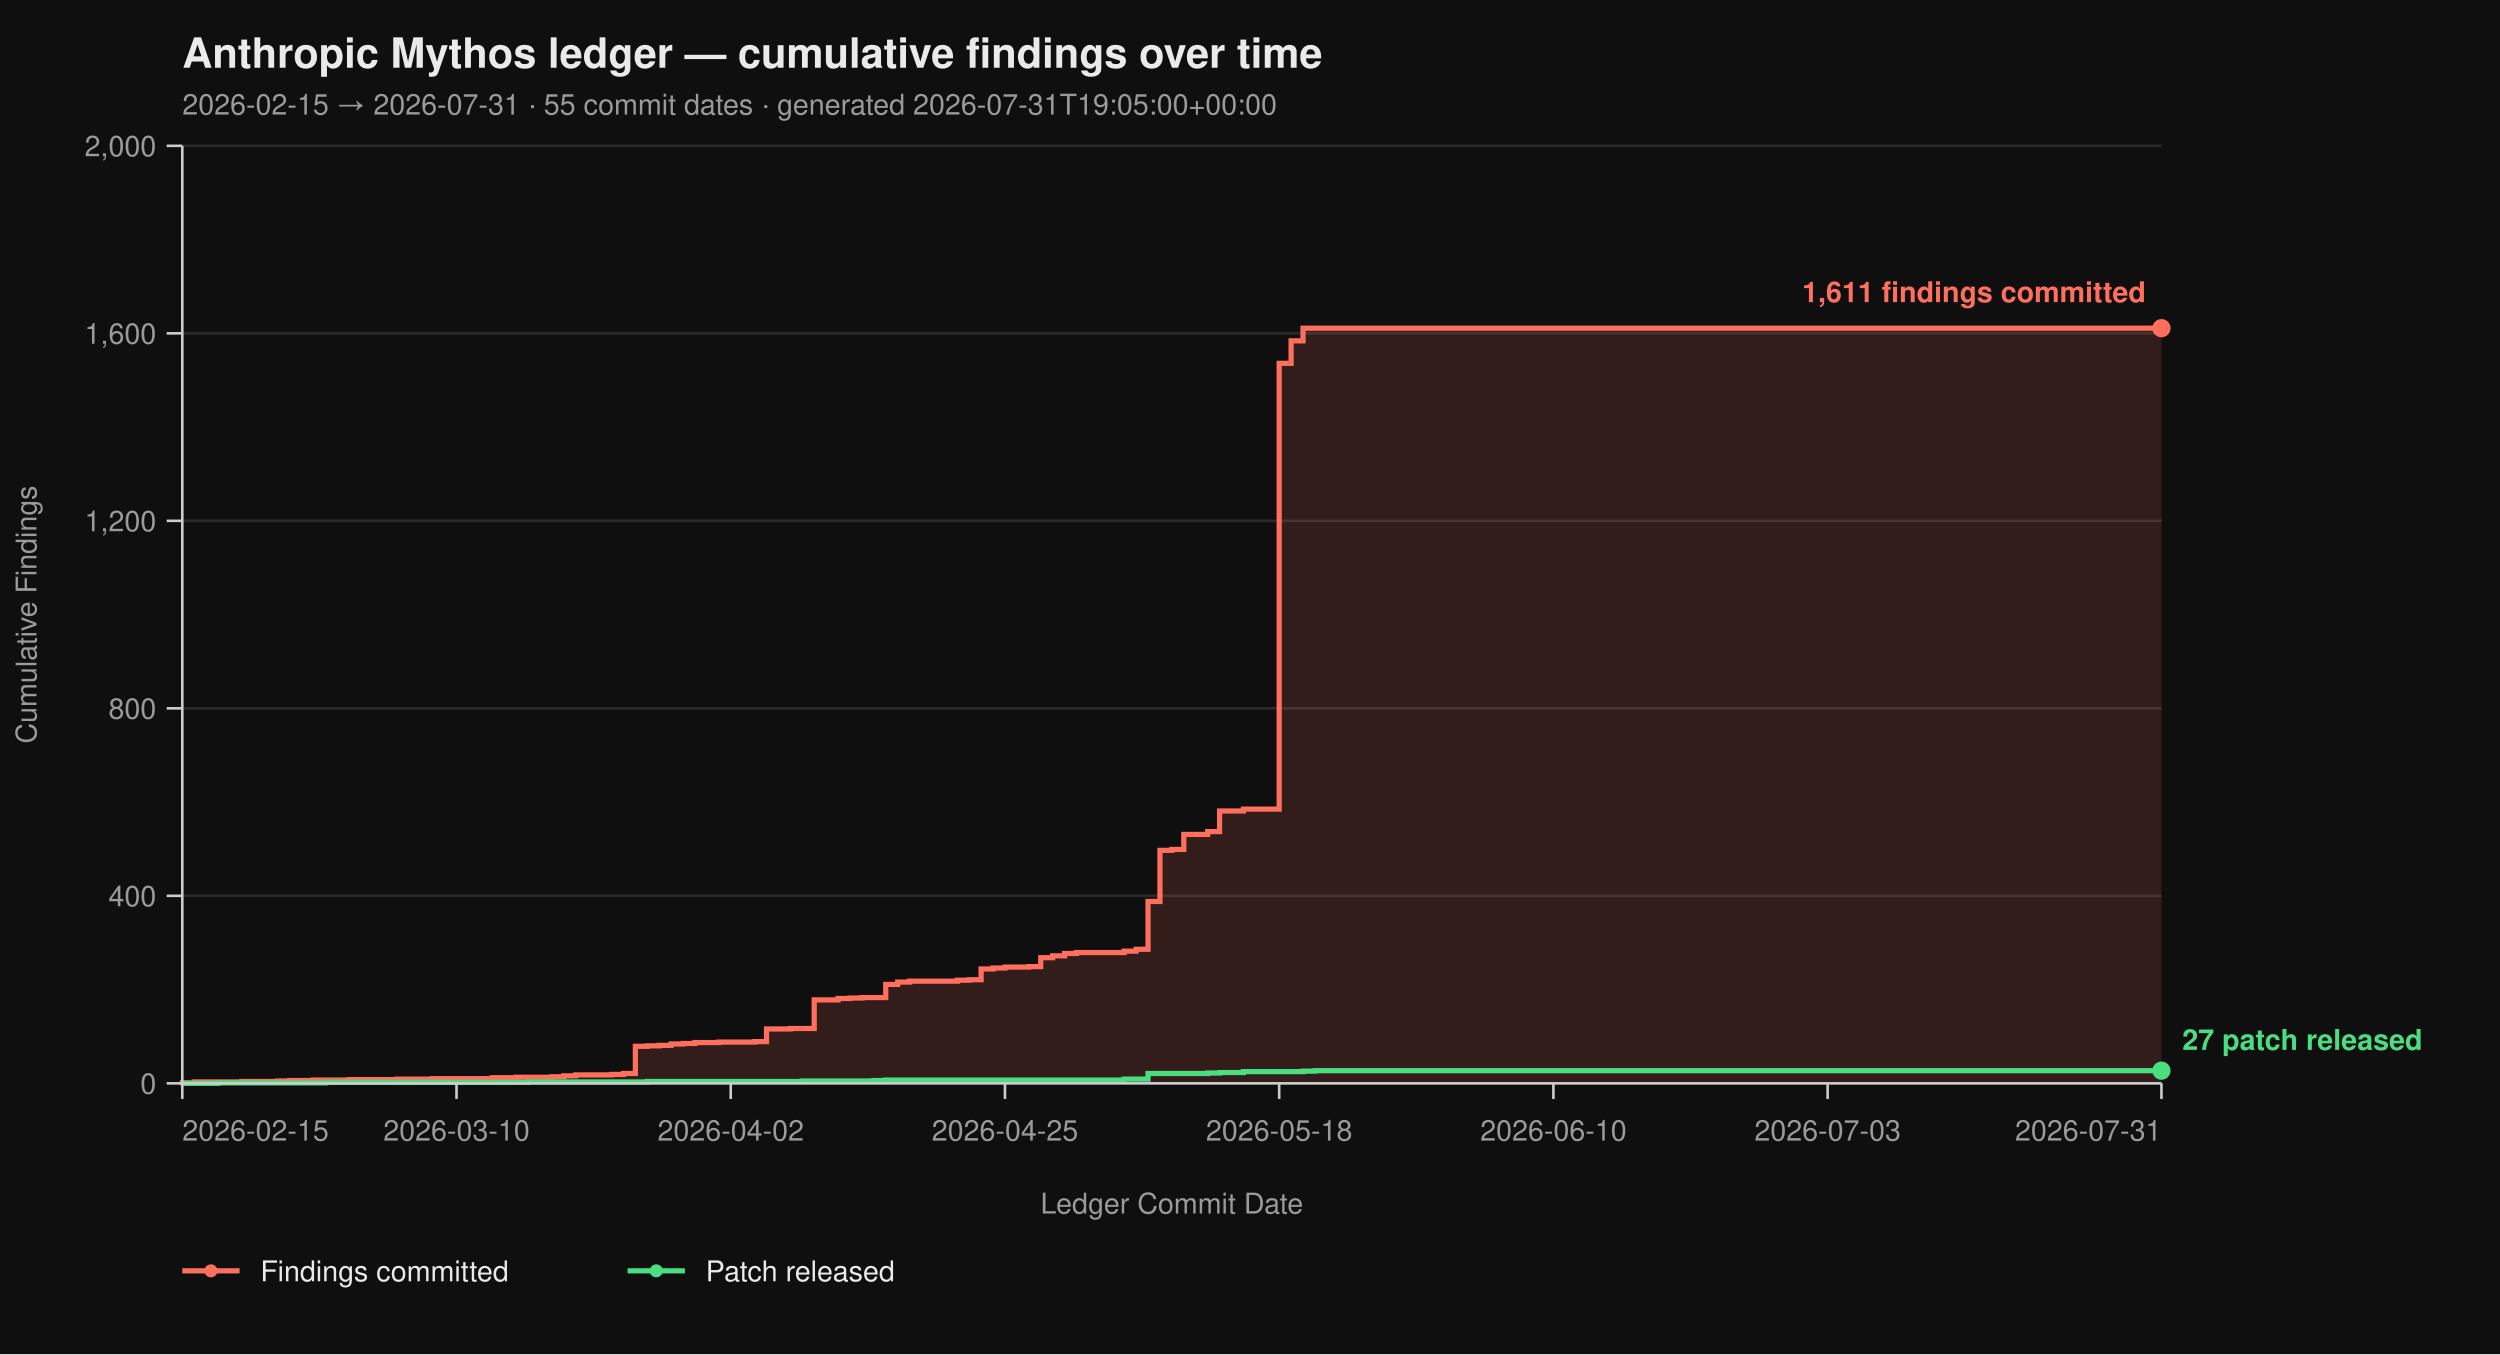
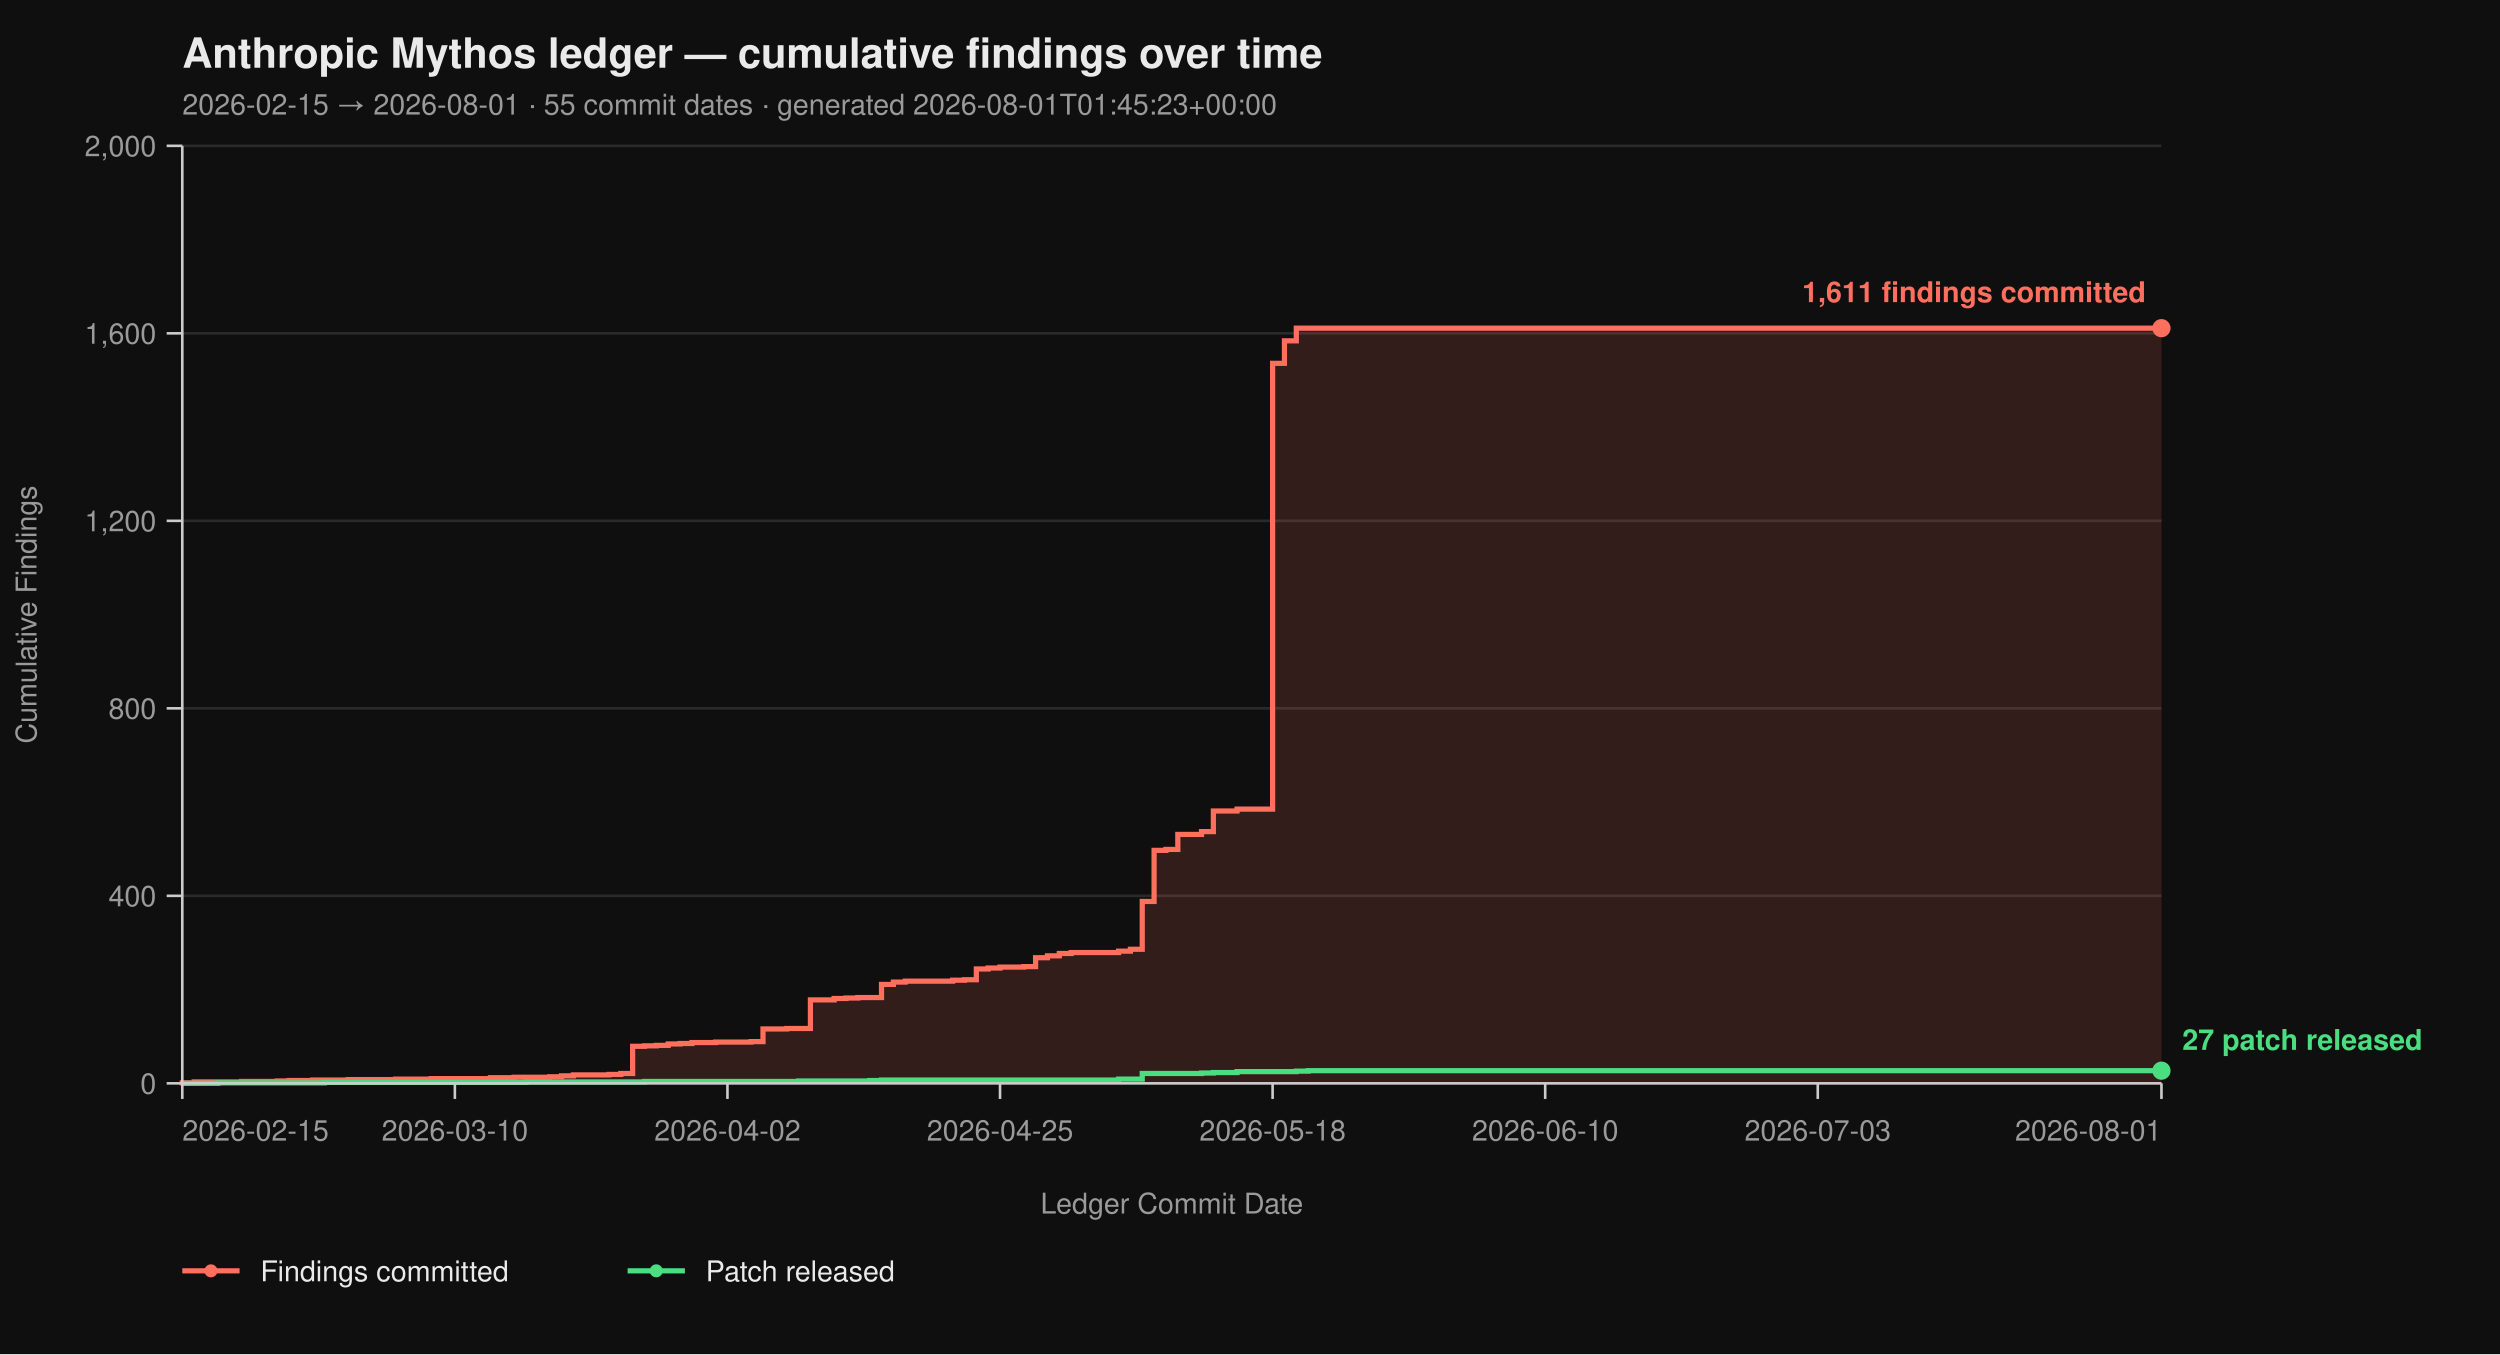
<svg xmlns="http://www.w3.org/2000/svg" viewBox="0 0 960 520" width="960" height="520" font-family="-apple-system, BlinkMacSystemFont, 'Segoe UI', Helvetica, Arial, sans-serif">
  <rect width="100%" height="100%" fill="#0f0f0f" />
  <text x="70" y="26" fill="#eaeaea" font-size="16" font-weight="700">Anthropic Mythos ledger — cumulative findings over time</text>
-   <text x="70" y="44" fill="#9a9a9a" font-size="11">2026-02-15 → 2026-07-31  ·  55 commit dates  ·  generated 2026-07-31T19:05:00+00:00</text>
+   <text x="70" y="44" fill="#9a9a9a" font-size="11">2026-02-15 → 2026-08-01  ·  55 commit dates  ·  generated 2026-08-01T01:45:23+00:00</text>
  <line x1="70" y1="416.00" x2="830" y2="416.00" stroke="#2a2a2a" stroke-width="1" />
  <line x1="70" y1="344.00" x2="830" y2="344.00" stroke="#2a2a2a" stroke-width="1" />
  <line x1="70" y1="272.00" x2="830" y2="272.00" stroke="#2a2a2a" stroke-width="1" />
  <line x1="70" y1="200.00" x2="830" y2="200.00" stroke="#2a2a2a" stroke-width="1" />
  <line x1="70" y1="128.00" x2="830" y2="128.00" stroke="#2a2a2a" stroke-width="1" />
  <line x1="70" y1="56.00" x2="830" y2="56.00" stroke="#2a2a2a" stroke-width="1" />
-   <path d="M 70.00 416.00 L 70.00 416.00 L 70.00 415.82 L 74.58 415.82 L 74.58 415.46 L 92.89 415.46 L 92.89 415.28 L 106.63 415.28 L 106.63 415.10 L 111.20 415.10 L 111.20 414.92 L 120.36 414.92 L 120.36 414.74 L 134.10 414.74 L 134.10 414.56 L 152.41 414.56 L 152.41 414.38 L 166.14 414.38 L 166.14 414.20 L 189.04 414.20 L 189.04 413.84 L 198.19 413.84 L 198.19 413.66 L 211.93 413.66 L 211.93 413.48 L 216.51 413.48 L 216.51 413.12 L 221.08 413.12 L 221.08 412.76 L 234.82 412.76 L 234.82 412.58 L 239.40 412.58 L 239.40 412.22 L 243.98 412.22 L 243.98 401.78 L 248.55 401.78 L 248.55 401.60 L 253.13 401.60 L 253.13 401.42 L 257.71 401.42 L 257.71 400.88 L 262.29 400.88 L 262.29 400.70 L 266.87 400.70 L 266.87 400.34 L 276.02 400.34 L 276.02 400.16 L 289.76 400.16 L 289.76 399.98 L 294.34 399.98 L 294.34 395.12 L 303.49 395.12 L 303.49 394.94 L 312.65 394.94 L 312.65 383.96 L 321.81 383.96 L 321.81 383.42 L 326.39 383.42 L 326.39 383.24 L 330.96 383.24 L 330.96 383.06 L 340.12 383.06 L 340.12 378.02 L 344.70 378.02 L 344.70 377.12 L 349.28 377.12 L 349.28 376.76 L 367.59 376.76 L 367.59 376.40 L 372.17 376.40 L 372.17 376.22 L 376.75 376.22 L 376.75 372.08 L 381.33 372.08 L 381.33 371.72 L 385.90 371.72 L 385.90 371.36 L 395.06 371.36 L 395.06 371.18 L 399.64 371.18 L 399.64 367.76 L 404.22 367.76 L 404.22 367.04 L 408.80 367.04 L 408.80 366.14 L 413.37 366.14 L 413.37 365.78 L 431.69 365.78 L 431.69 365.24 L 436.27 365.24 L 436.27 364.52 L 440.84 364.52 L 440.84 346.16 L 445.42 346.16 L 445.42 326.54 L 450.00 326.54 L 450.00 326.18 L 454.58 326.18 L 454.58 320.42 L 463.73 320.42 L 463.73 319.34 L 468.31 319.34 L 468.31 311.42 L 477.47 311.42 L 477.47 310.70 L 491.20 310.70 L 491.20 139.52 L 495.78 139.52 L 495.78 130.88 L 500.36 130.88 L 500.36 126.02 L 830.00 126.02 L 830.00 416.00 Z" fill="#ff6f5e26" stroke="none" />
-   <path d="M 70.00 416.00 L 70.00 416.00 L 70.00 415.82 L 74.58 415.82 L 74.58 415.46 L 92.89 415.46 L 92.89 415.28 L 106.63 415.28 L 106.63 415.10 L 111.20 415.10 L 111.20 414.92 L 120.36 414.92 L 120.36 414.74 L 134.10 414.74 L 134.10 414.56 L 152.41 414.56 L 152.41 414.38 L 166.14 414.38 L 166.14 414.20 L 189.04 414.20 L 189.04 413.84 L 198.19 413.84 L 198.19 413.66 L 211.93 413.66 L 211.93 413.48 L 216.51 413.48 L 216.51 413.12 L 221.08 413.12 L 221.08 412.76 L 234.82 412.76 L 234.82 412.58 L 239.40 412.58 L 239.40 412.22 L 243.98 412.22 L 243.98 401.78 L 248.55 401.78 L 248.55 401.60 L 253.13 401.60 L 253.13 401.42 L 257.71 401.42 L 257.71 400.88 L 262.29 400.88 L 262.29 400.70 L 266.87 400.70 L 266.87 400.34 L 276.02 400.34 L 276.02 400.16 L 289.76 400.16 L 289.76 399.98 L 294.34 399.98 L 294.34 395.12 L 303.49 395.12 L 303.49 394.94 L 312.65 394.94 L 312.65 383.96 L 321.81 383.96 L 321.81 383.42 L 326.39 383.42 L 326.39 383.24 L 330.96 383.24 L 330.96 383.06 L 340.12 383.06 L 340.12 378.02 L 344.70 378.02 L 344.70 377.12 L 349.28 377.12 L 349.28 376.76 L 367.59 376.76 L 367.59 376.40 L 372.17 376.40 L 372.17 376.22 L 376.75 376.22 L 376.75 372.08 L 381.33 372.08 L 381.33 371.72 L 385.90 371.72 L 385.90 371.36 L 395.06 371.36 L 395.06 371.18 L 399.64 371.18 L 399.64 367.76 L 404.22 367.76 L 404.22 367.04 L 408.80 367.04 L 408.80 366.14 L 413.37 366.14 L 413.37 365.78 L 431.69 365.78 L 431.69 365.24 L 436.27 365.24 L 436.27 364.52 L 440.84 364.52 L 440.84 346.16 L 445.42 346.16 L 445.42 326.54 L 450.00 326.54 L 450.00 326.18 L 454.58 326.18 L 454.58 320.42 L 463.73 320.42 L 463.73 319.34 L 468.31 319.34 L 468.31 311.42 L 477.47 311.42 L 477.47 310.70 L 491.20 310.70 L 491.20 139.52 L 495.78 139.52 L 495.78 130.88 L 500.36 130.88 L 500.36 126.02 L 830.00 126.02" fill="none" stroke="#ff6f5e" stroke-width="2" stroke-linejoin="miter" stroke-linecap="butt" />
-   <path d="M 70.00 416.00 L 83.73 416.00 L 83.73 415.82 L 124.94 415.82 L 124.94 415.64 L 202.77 415.64 L 202.77 415.46 L 248.55 415.46 L 248.55 415.28 L 308.07 415.28 L 308.07 415.10 L 335.54 415.10 L 335.54 414.92 L 340.12 414.92 L 340.12 414.74 L 431.69 414.74 L 431.69 414.38 L 440.84 414.38 L 440.84 412.22 L 463.73 412.22 L 463.73 412.04 L 468.31 412.04 L 468.31 411.86 L 477.47 411.86 L 477.47 411.50 L 500.36 411.50 L 500.36 411.32 L 504.94 411.32 L 504.94 411.14 L 830.00 411.14" fill="none" stroke="#4ade80" stroke-width="2" stroke-linejoin="miter" stroke-linecap="butt" />
+   <path d="M 70.00 416.00 L 70.00 416.00 L 70.00 415.82 L 74.55 415.82 L 74.55 415.46 L 92.75 415.46 L 92.75 415.28 L 106.41 415.28 L 106.41 415.10 L 110.96 415.10 L 110.96 414.92 L 120.06 414.92 L 120.06 414.74 L 133.71 414.74 L 133.71 414.56 L 151.92 414.56 L 151.92 414.38 L 165.57 414.38 L 165.57 414.20 L 188.32 414.20 L 188.32 413.84 L 197.43 413.84 L 197.43 413.66 L 211.08 413.66 L 211.08 413.48 L 215.63 413.48 L 215.63 413.12 L 220.18 413.12 L 220.18 412.76 L 233.83 412.76 L 233.83 412.58 L 238.38 412.58 L 238.38 412.22 L 242.93 412.22 L 242.93 401.78 L 247.49 401.78 L 247.49 401.60 L 252.04 401.60 L 252.04 401.42 L 256.59 401.42 L 256.59 400.88 L 261.14 400.88 L 261.14 400.70 L 265.69 400.70 L 265.69 400.34 L 274.79 400.34 L 274.79 400.16 L 288.44 400.16 L 288.44 399.98 L 292.99 399.98 L 292.99 395.12 L 302.10 395.12 L 302.10 394.94 L 311.20 394.94 L 311.20 383.96 L 320.30 383.96 L 320.30 383.42 L 324.85 383.42 L 324.85 383.24 L 329.40 383.24 L 329.40 383.06 L 338.50 383.06 L 338.50 378.02 L 343.05 378.02 L 343.05 377.12 L 347.60 377.12 L 347.60 376.76 L 365.81 376.76 L 365.81 376.40 L 370.36 376.40 L 370.36 376.22 L 374.91 376.22 L 374.91 372.08 L 379.46 372.08 L 379.46 371.72 L 384.01 371.72 L 384.01 371.36 L 393.11 371.36 L 393.11 371.18 L 397.66 371.18 L 397.66 367.76 L 402.22 367.76 L 402.22 367.04 L 406.77 367.04 L 406.77 366.14 L 411.32 366.14 L 411.32 365.78 L 429.52 365.78 L 429.52 365.24 L 434.07 365.24 L 434.07 364.52 L 438.62 364.52 L 438.62 346.16 L 443.17 346.16 L 443.17 326.54 L 447.72 326.54 L 447.72 326.18 L 452.28 326.18 L 452.28 320.42 L 461.38 320.42 L 461.38 319.34 L 465.93 319.34 L 465.93 311.42 L 475.03 311.42 L 475.03 310.70 L 488.68 310.70 L 488.68 139.52 L 493.23 139.52 L 493.23 130.88 L 497.78 130.88 L 497.78 126.02 L 830.00 126.02 L 830.00 416.00 Z" fill="#ff6f5e26" stroke="none" />
+   <path d="M 70.00 416.00 L 70.00 416.00 L 70.00 415.82 L 74.55 415.82 L 74.55 415.46 L 92.75 415.46 L 92.75 415.28 L 106.41 415.28 L 106.41 415.10 L 110.96 415.10 L 110.96 414.92 L 120.06 414.92 L 120.06 414.74 L 133.71 414.74 L 133.71 414.56 L 151.92 414.56 L 151.92 414.38 L 165.57 414.38 L 165.57 414.20 L 188.32 414.20 L 188.32 413.84 L 197.43 413.84 L 197.43 413.66 L 211.08 413.66 L 211.08 413.48 L 215.63 413.48 L 215.63 413.12 L 220.18 413.12 L 220.18 412.76 L 233.83 412.76 L 233.83 412.58 L 238.38 412.58 L 238.38 412.22 L 242.93 412.22 L 242.93 401.78 L 247.49 401.78 L 247.49 401.60 L 252.04 401.60 L 252.04 401.42 L 256.59 401.42 L 256.59 400.88 L 261.14 400.88 L 261.14 400.70 L 265.69 400.70 L 265.69 400.34 L 274.79 400.34 L 274.79 400.16 L 288.44 400.16 L 288.44 399.98 L 292.99 399.98 L 292.99 395.12 L 302.10 395.12 L 302.10 394.94 L 311.20 394.94 L 311.20 383.96 L 320.30 383.96 L 320.30 383.42 L 324.85 383.42 L 324.85 383.24 L 329.40 383.24 L 329.40 383.06 L 338.50 383.06 L 338.50 378.02 L 343.05 378.02 L 343.05 377.12 L 347.60 377.12 L 347.60 376.76 L 365.81 376.76 L 365.81 376.40 L 370.36 376.40 L 370.36 376.22 L 374.91 376.22 L 374.91 372.08 L 379.46 372.08 L 379.46 371.72 L 384.01 371.72 L 384.01 371.36 L 393.11 371.36 L 393.11 371.18 L 397.66 371.18 L 397.66 367.76 L 402.22 367.76 L 402.22 367.04 L 406.77 367.04 L 406.77 366.14 L 411.32 366.14 L 411.32 365.78 L 429.52 365.78 L 429.52 365.24 L 434.07 365.24 L 434.07 364.52 L 438.62 364.52 L 438.62 346.16 L 443.17 346.16 L 443.17 326.54 L 447.72 326.54 L 447.72 326.18 L 452.28 326.18 L 452.28 320.42 L 461.38 320.42 L 461.38 319.34 L 465.93 319.34 L 465.93 311.42 L 475.03 311.42 L 475.03 310.70 L 488.68 310.70 L 488.68 139.52 L 493.23 139.52 L 493.23 130.88 L 497.78 130.88 L 497.78 126.02 L 830.00 126.02" fill="none" stroke="#ff6f5e" stroke-width="2" stroke-linejoin="miter" stroke-linecap="butt" />
+   <path d="M 70.00 416.00 L 83.65 416.00 L 83.65 415.82 L 124.61 415.82 L 124.61 415.64 L 201.98 415.64 L 201.98 415.46 L 247.49 415.46 L 247.49 415.28 L 306.65 415.28 L 306.65 415.10 L 333.95 415.10 L 333.95 414.92 L 338.50 414.92 L 338.50 414.74 L 429.52 414.74 L 429.52 414.38 L 438.62 414.38 L 438.62 412.22 L 461.38 412.22 L 461.38 412.04 L 465.93 412.04 L 465.93 411.86 L 475.03 411.86 L 475.03 411.50 L 497.78 411.50 L 497.78 411.32 L 502.34 411.32 L 502.34 411.14 L 830.00 411.14" fill="none" stroke="#4ade80" stroke-width="2" stroke-linejoin="miter" stroke-linecap="butt" />
  <line x1="70" y1="56" x2="70" y2="416" stroke="#cccccc" stroke-width="1" />
  <line x1="70" y1="416" x2="830" y2="416" stroke="#cccccc" stroke-width="1" />
  <line x1="64" y1="416.00" x2="70" y2="416.00" stroke="#cccccc" stroke-width="1" />
  <line x1="64" y1="344.00" x2="70" y2="344.00" stroke="#cccccc" stroke-width="1" />
  <line x1="64" y1="272.00" x2="70" y2="272.00" stroke="#cccccc" stroke-width="1" />
  <line x1="64" y1="200.00" x2="70" y2="200.00" stroke="#cccccc" stroke-width="1" />
  <line x1="64" y1="128.00" x2="70" y2="128.00" stroke="#cccccc" stroke-width="1" />
  <line x1="64" y1="56.00" x2="70" y2="56.00" stroke="#cccccc" stroke-width="1" />
  <text x="60" y="420.00" text-anchor="end" fill="#9a9a9a" font-size="11">0</text>
  <text x="60" y="348.00" text-anchor="end" fill="#9a9a9a" font-size="11">400</text>
  <text x="60" y="276.00" text-anchor="end" fill="#9a9a9a" font-size="11">800</text>
  <text x="60" y="204.00" text-anchor="end" fill="#9a9a9a" font-size="11">1,200</text>
  <text x="60" y="132.00" text-anchor="end" fill="#9a9a9a" font-size="11">1,600</text>
  <text x="60" y="60.00" text-anchor="end" fill="#9a9a9a" font-size="11">2,000</text>
  <text x="14" y="236.00" fill="#9a9a9a" font-size="11" transform="rotate(-90 14 236.00)" text-anchor="middle">Cumulative Findings</text>
  <line x1="70.00" y1="416" x2="70.00" y2="422" stroke="#cccccc" stroke-width="1" />
-   <line x1="175.30" y1="416" x2="175.30" y2="422" stroke="#cccccc" stroke-width="1" />
-   <line x1="280.60" y1="416" x2="280.60" y2="422" stroke="#cccccc" stroke-width="1" />
-   <line x1="385.90" y1="416" x2="385.90" y2="422" stroke="#cccccc" stroke-width="1" />
-   <line x1="491.20" y1="416" x2="491.20" y2="422" stroke="#cccccc" stroke-width="1" />
-   <line x1="596.51" y1="416" x2="596.51" y2="422" stroke="#cccccc" stroke-width="1" />
-   <line x1="701.81" y1="416" x2="701.81" y2="422" stroke="#cccccc" stroke-width="1" />
+   <line x1="174.67" y1="416" x2="174.67" y2="422" stroke="#cccccc" stroke-width="1" />
+   <line x1="279.34" y1="416" x2="279.34" y2="422" stroke="#cccccc" stroke-width="1" />
+   <line x1="384.01" y1="416" x2="384.01" y2="422" stroke="#cccccc" stroke-width="1" />
+   <line x1="488.68" y1="416" x2="488.68" y2="422" stroke="#cccccc" stroke-width="1" />
+   <line x1="593.35" y1="416" x2="593.35" y2="422" stroke="#cccccc" stroke-width="1" />
+   <line x1="698.02" y1="416" x2="698.02" y2="422" stroke="#cccccc" stroke-width="1" />
  <line x1="830.00" y1="416" x2="830.00" y2="422" stroke="#cccccc" stroke-width="1" />
  <text x="70.00" y="438" text-anchor="start" fill="#9a9a9a" font-size="11">2026-02-15</text>
-   <text x="175.30" y="438" text-anchor="middle" fill="#9a9a9a" font-size="11">2026-03-10</text>
-   <text x="280.60" y="438" text-anchor="middle" fill="#9a9a9a" font-size="11">2026-04-02</text>
-   <text x="385.90" y="438" text-anchor="middle" fill="#9a9a9a" font-size="11">2026-04-25</text>
-   <text x="491.20" y="438" text-anchor="middle" fill="#9a9a9a" font-size="11">2026-05-18</text>
-   <text x="596.51" y="438" text-anchor="middle" fill="#9a9a9a" font-size="11">2026-06-10</text>
-   <text x="701.81" y="438" text-anchor="middle" fill="#9a9a9a" font-size="11">2026-07-03</text>
-   <text x="830.00" y="438" text-anchor="end" fill="#9a9a9a" font-size="11">2026-07-31</text>
+   <text x="174.67" y="438" text-anchor="middle" fill="#9a9a9a" font-size="11">2026-03-10</text>
+   <text x="279.34" y="438" text-anchor="middle" fill="#9a9a9a" font-size="11">2026-04-02</text>
+   <text x="384.01" y="438" text-anchor="middle" fill="#9a9a9a" font-size="11">2026-04-25</text>
+   <text x="488.68" y="438" text-anchor="middle" fill="#9a9a9a" font-size="11">2026-05-18</text>
+   <text x="593.35" y="438" text-anchor="middle" fill="#9a9a9a" font-size="11">2026-06-10</text>
+   <text x="698.02" y="438" text-anchor="middle" fill="#9a9a9a" font-size="11">2026-07-03</text>
+   <text x="830.00" y="438" text-anchor="end" fill="#9a9a9a" font-size="11">2026-08-01</text>
  <text x="450.00" y="466" fill="#9a9a9a" font-size="11" text-anchor="middle">Ledger Commit Date</text>
  <circle cx="830.00" cy="126.02" r="3.5" fill="#ff6f5e" />
  <text x="824.00" y="116.02" text-anchor="end" fill="#ff6f5e" font-size="11" font-weight="600">1,611 findings committed</text>
  <circle cx="830.00" cy="411.14" r="3.5" fill="#4ade80" />
  <text x="838.00" y="403.14" text-anchor="start" fill="#4ade80" font-size="11" font-weight="600">27 patch released</text>
  <line x1="70" y1="488" x2="92" y2="488" stroke="#ff6f5e" stroke-width="2" />
  <circle cx="81" cy="488" r="2.5" fill="#ff6f5e" />
  <text x="100" y="492" fill="#eaeaea" font-size="11">Findings committed</text>
  <line x1="241.0" y1="488" x2="263.0" y2="488" stroke="#4ade80" stroke-width="2" />
  <circle cx="252.0" cy="488" r="2.5" fill="#4ade80" />
  <text x="271.0" y="492" fill="#eaeaea" font-size="11">Patch released</text>
</svg>
